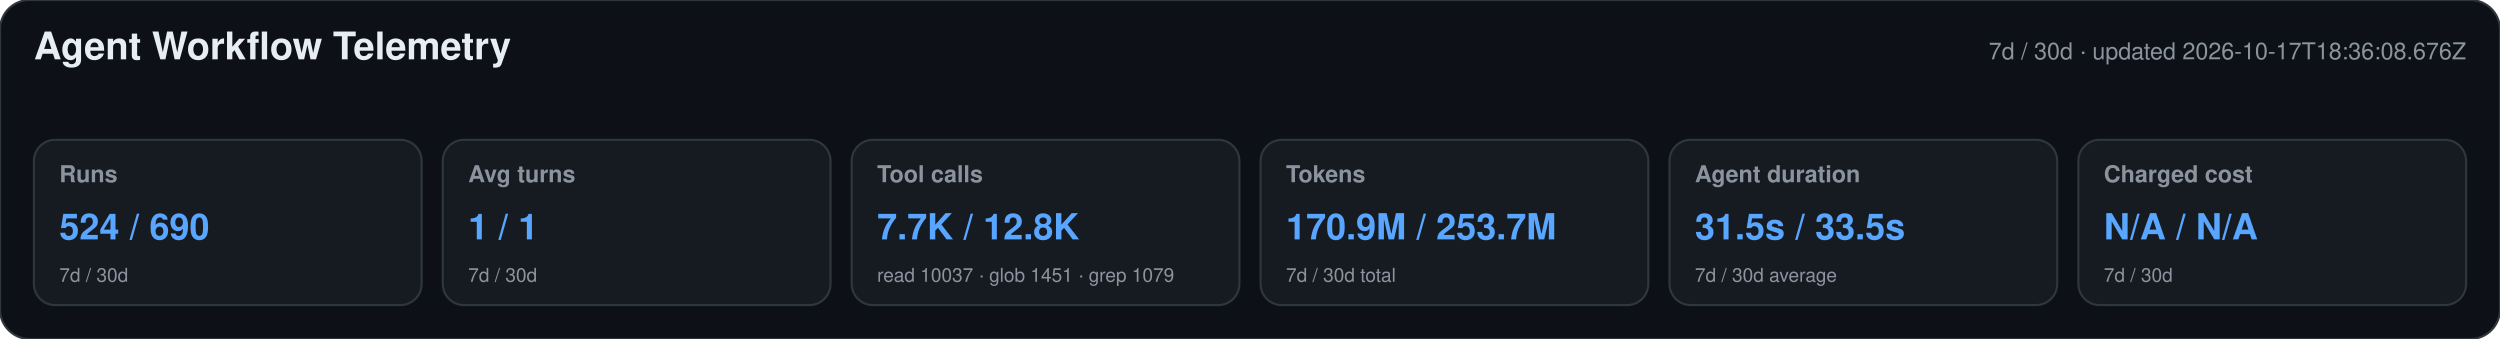
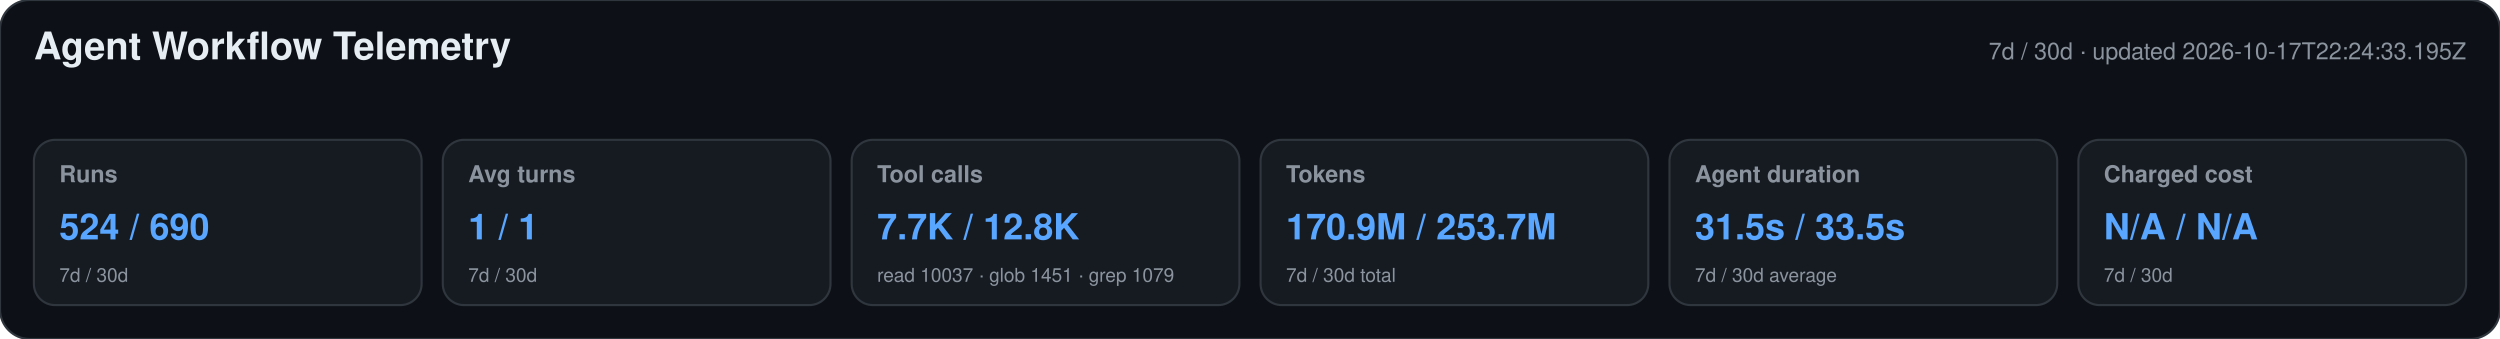
<svg xmlns="http://www.w3.org/2000/svg" width="1180" height="160" viewBox="0 0 1180 160" role="img" aria-labelledby="title desc">
  <style>text{font-family:-apple-system,BlinkMacSystemFont,"Segoe UI",Helvetica,Arial,sans-serif}.heading{font-size:18px;font-weight:650;fill:#e6edf3}.meta,.label,.secondary{fill:#8b949e}.meta,.label{font-size:11px}.label{font-weight:600}.primary{font-size:17px;font-weight:700;fill:#58a6ff}.secondary{font-size:9px}</style>
  <rect width="1180" height="160" rx="14" fill="#0d1117" stroke="#30363d" />
  <text x="16" y="28" class="heading">Agent Workflow Telemetry</text>
-   <text x="1164" y="28" text-anchor="end" class="meta">7d / 30d · updated 2026-10-17T18:36:08.676Z</text>
+   <text x="1164" y="28" text-anchor="end" class="meta">7d / 30d · updated 2026-10-17T22:24:33.195Z</text>
  <g>
    <rect x="16" y="66" width="183" height="78" rx="10" fill="#161b22" stroke="#30363d" />
    <text x="28" y="86" class="label">Runs</text>
    <text x="28" y="113" class="primary">524 / 690</text>
    <text x="28" y="133" class="secondary">7d / 30d</text>
  </g>
  <g>
    <rect x="209" y="66" width="183" height="78" rx="10" fill="#161b22" stroke="#30363d" />
    <text x="221" y="86" class="label">Avg turns</text>
    <text x="221" y="113" class="primary">1 / 1</text>
    <text x="221" y="133" class="secondary">7d / 30d</text>
  </g>
  <g>
    <rect x="402" y="66" width="183" height="78" rx="10" fill="#161b22" stroke="#30363d" />
    <text x="414" y="86" class="label">Tool calls</text>
    <text x="414" y="113" class="primary">7.7K / 12.8K</text>
    <text x="414" y="133" class="secondary">read 10037 · glob 1451 · grep 1079</text>
  </g>
  <g>
    <rect x="595" y="66" width="183" height="78" rx="10" fill="#161b22" stroke="#30363d" />
    <text x="607" y="86" class="label">Tokens</text>
    <text x="607" y="113" class="primary">170.9M / 253.7M</text>
    <text x="607" y="133" class="secondary">7d / 30d total</text>
  </g>
  <g>
    <rect x="788" y="66" width="183" height="78" rx="10" fill="#161b22" stroke="#30363d" />
    <text x="800" y="86" class="label">Agent duration</text>
    <text x="800" y="113" class="primary">31.5s / 33.5s</text>
    <text x="800" y="133" class="secondary">7d / 30d average</text>
  </g>
  <g>
    <rect x="981" y="66" width="183" height="78" rx="10" fill="#161b22" stroke="#30363d" />
    <text x="993" y="86" class="label">Charged cost</text>
    <text x="993" y="113" class="primary">N/A / N/A</text>
    <text x="993" y="133" class="secondary">7d / 30d</text>
  </g>
</svg>
